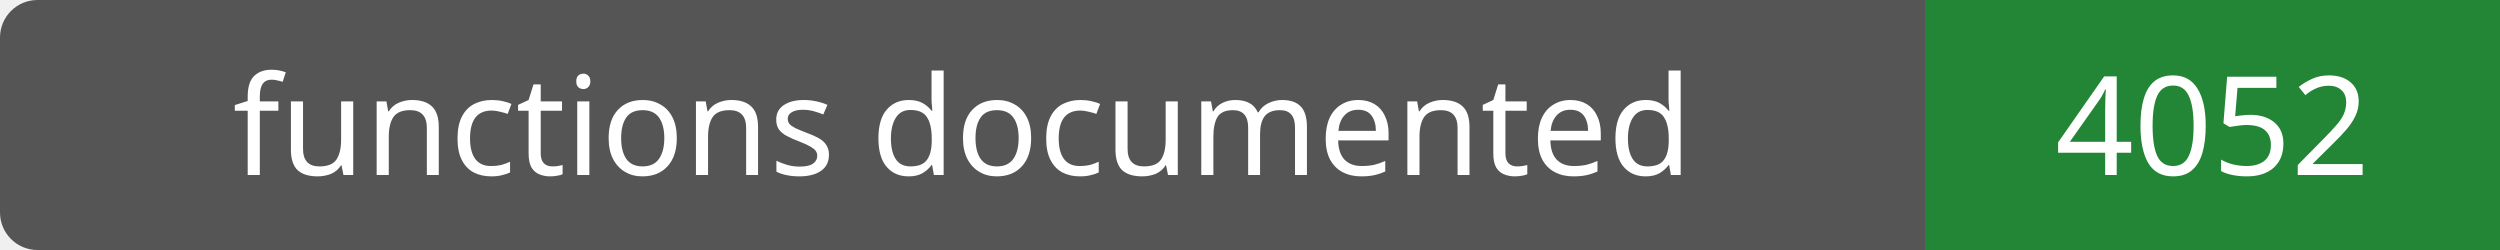
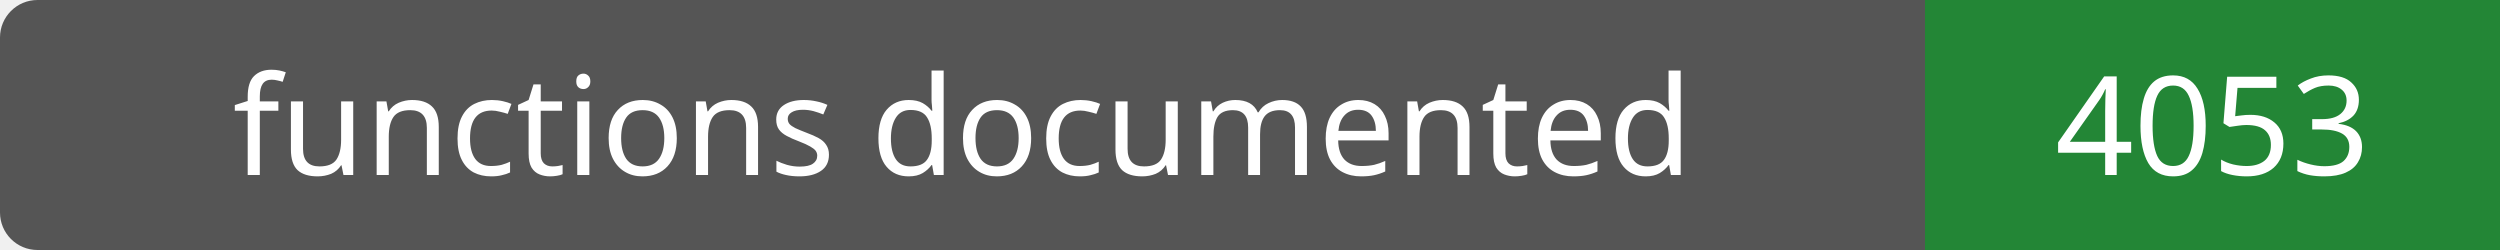
- <svg xmlns="http://www.w3.org/2000/svg" width="200" height="20" role="img" aria-label="functions documented: 4052">
+ <svg xmlns="http://www.w3.org/2000/svg" width="200" height="20" role="img" aria-label="functions documented: 4053">
  <rect width="200" height="20" rx="3" fill="#555" />
  <path fill="#238636" d="M154 0h46v20H154z" />
  <g fill="#fff" text-anchor="middle" font-family="Verdana,sans-serif" font-size="11">
    <text x="77.0" y="14">functions documented</text>
-     <text x="177.0" y="14">4052</text>
+     <text x="177.0" y="14">4053</text>
  </g>
</svg>
